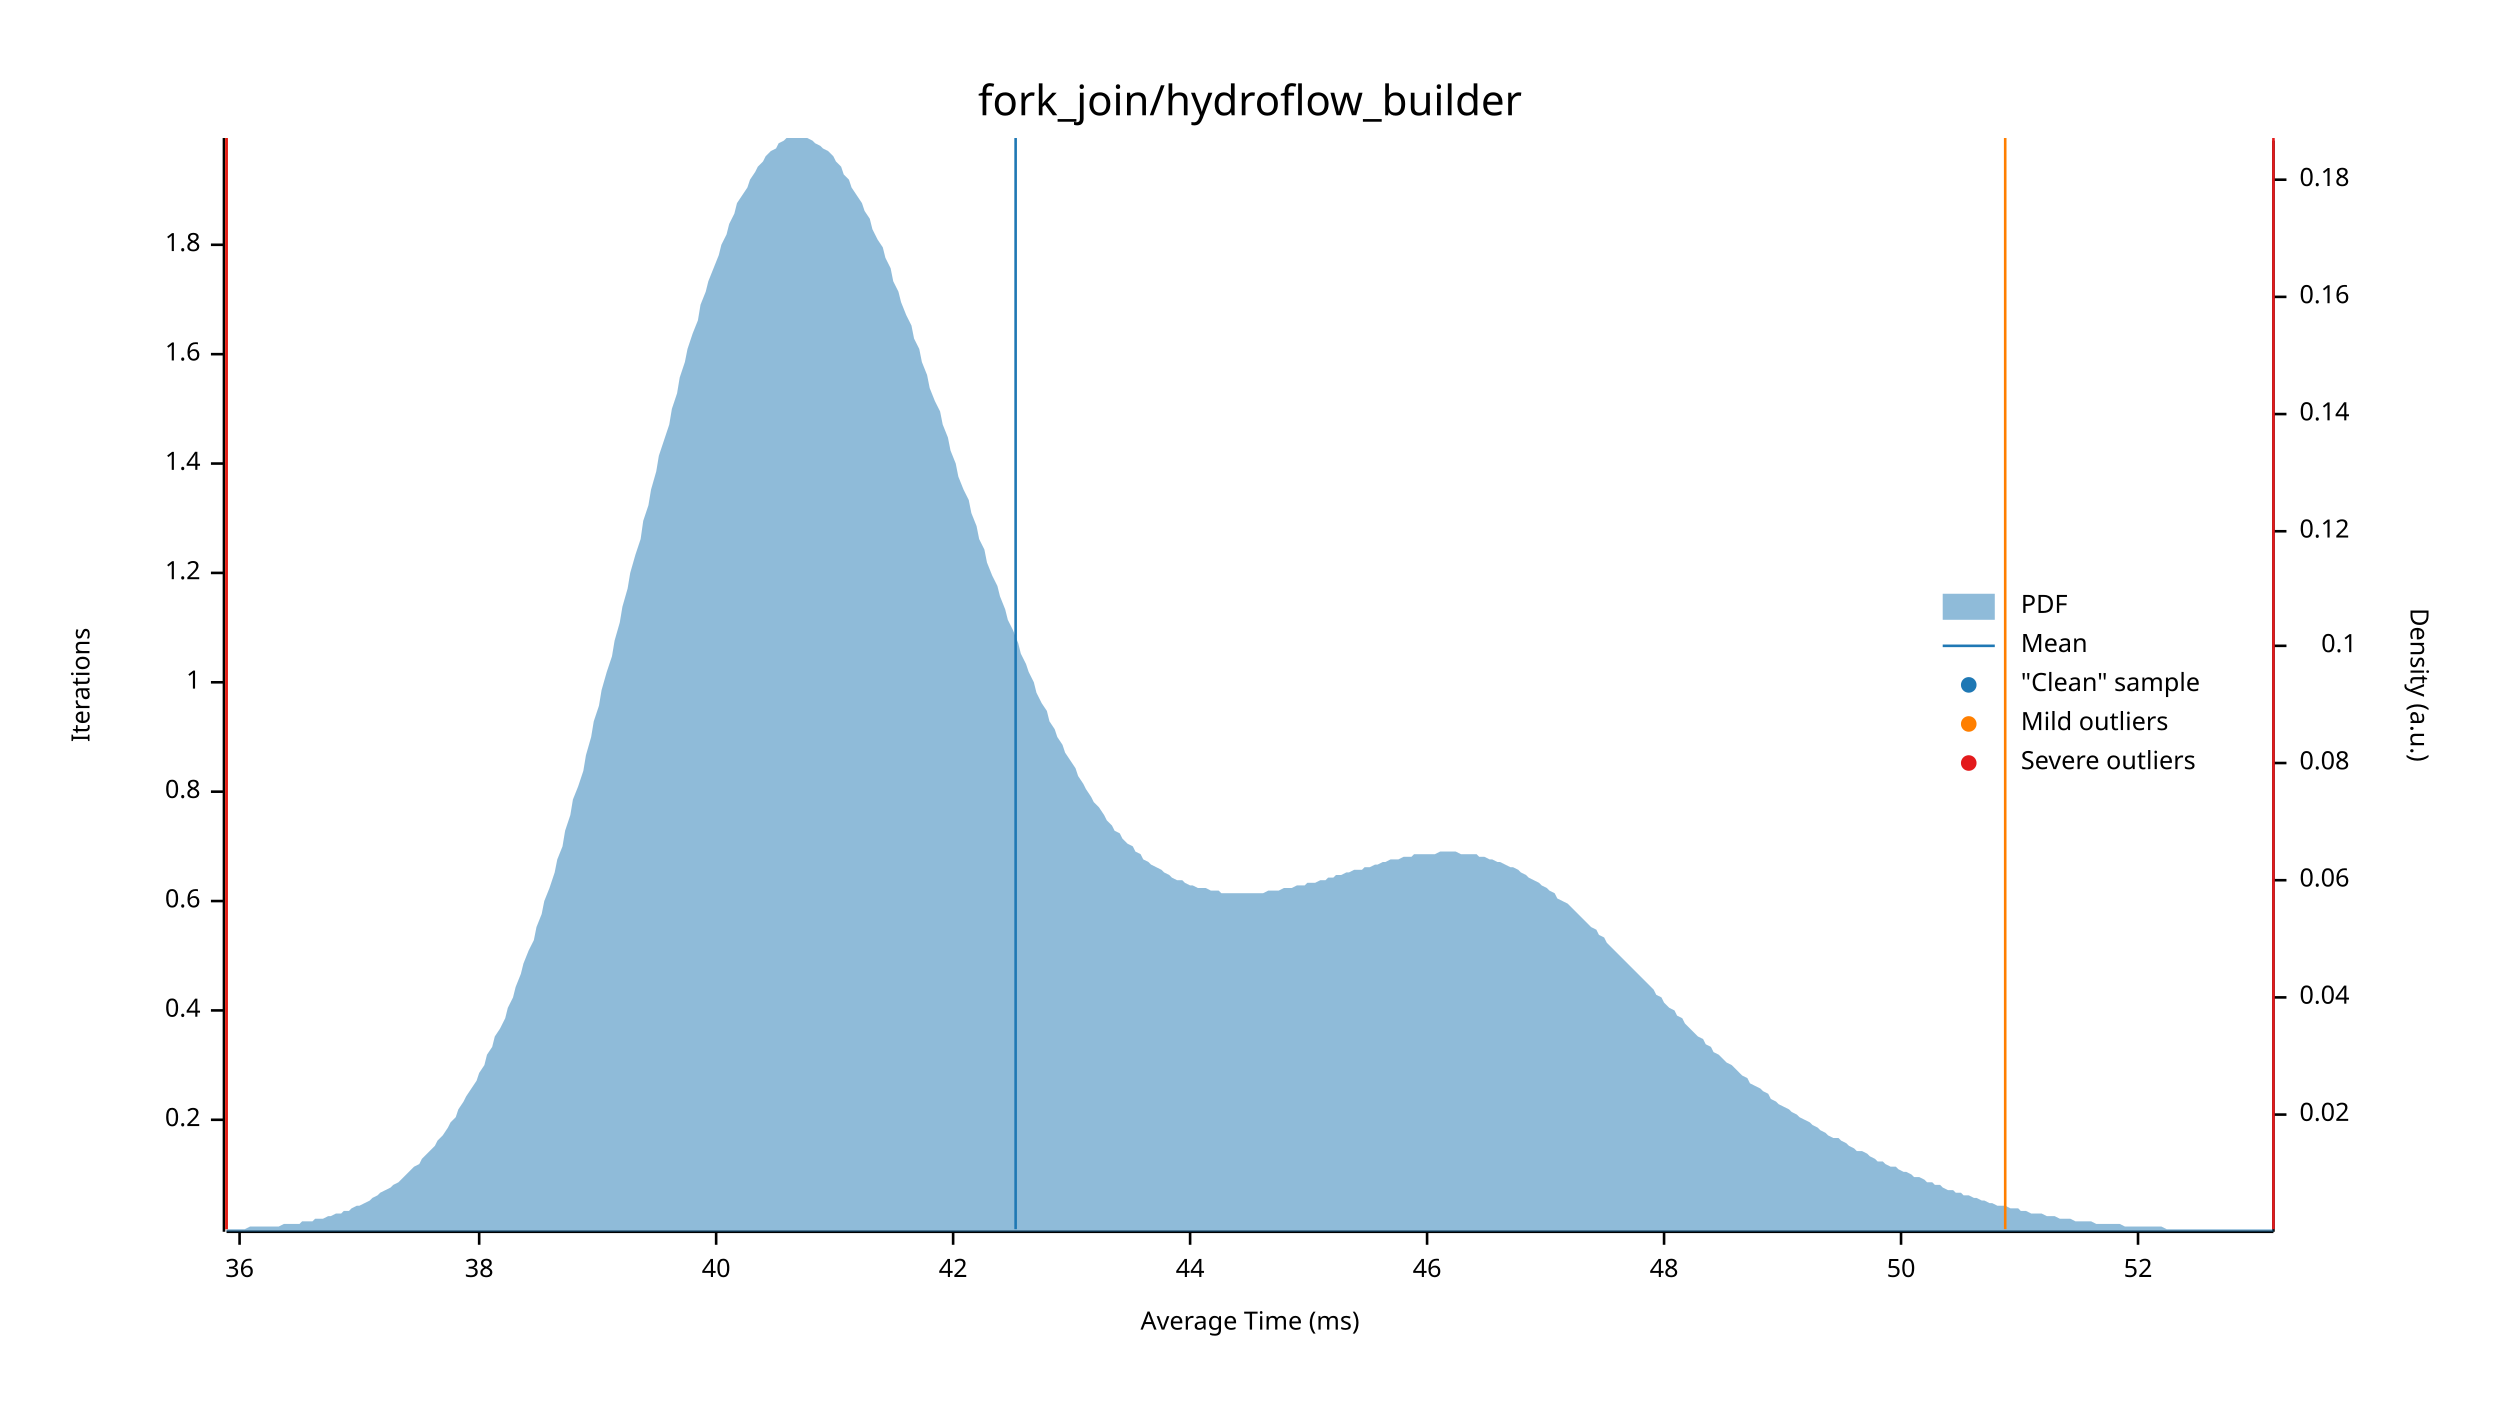
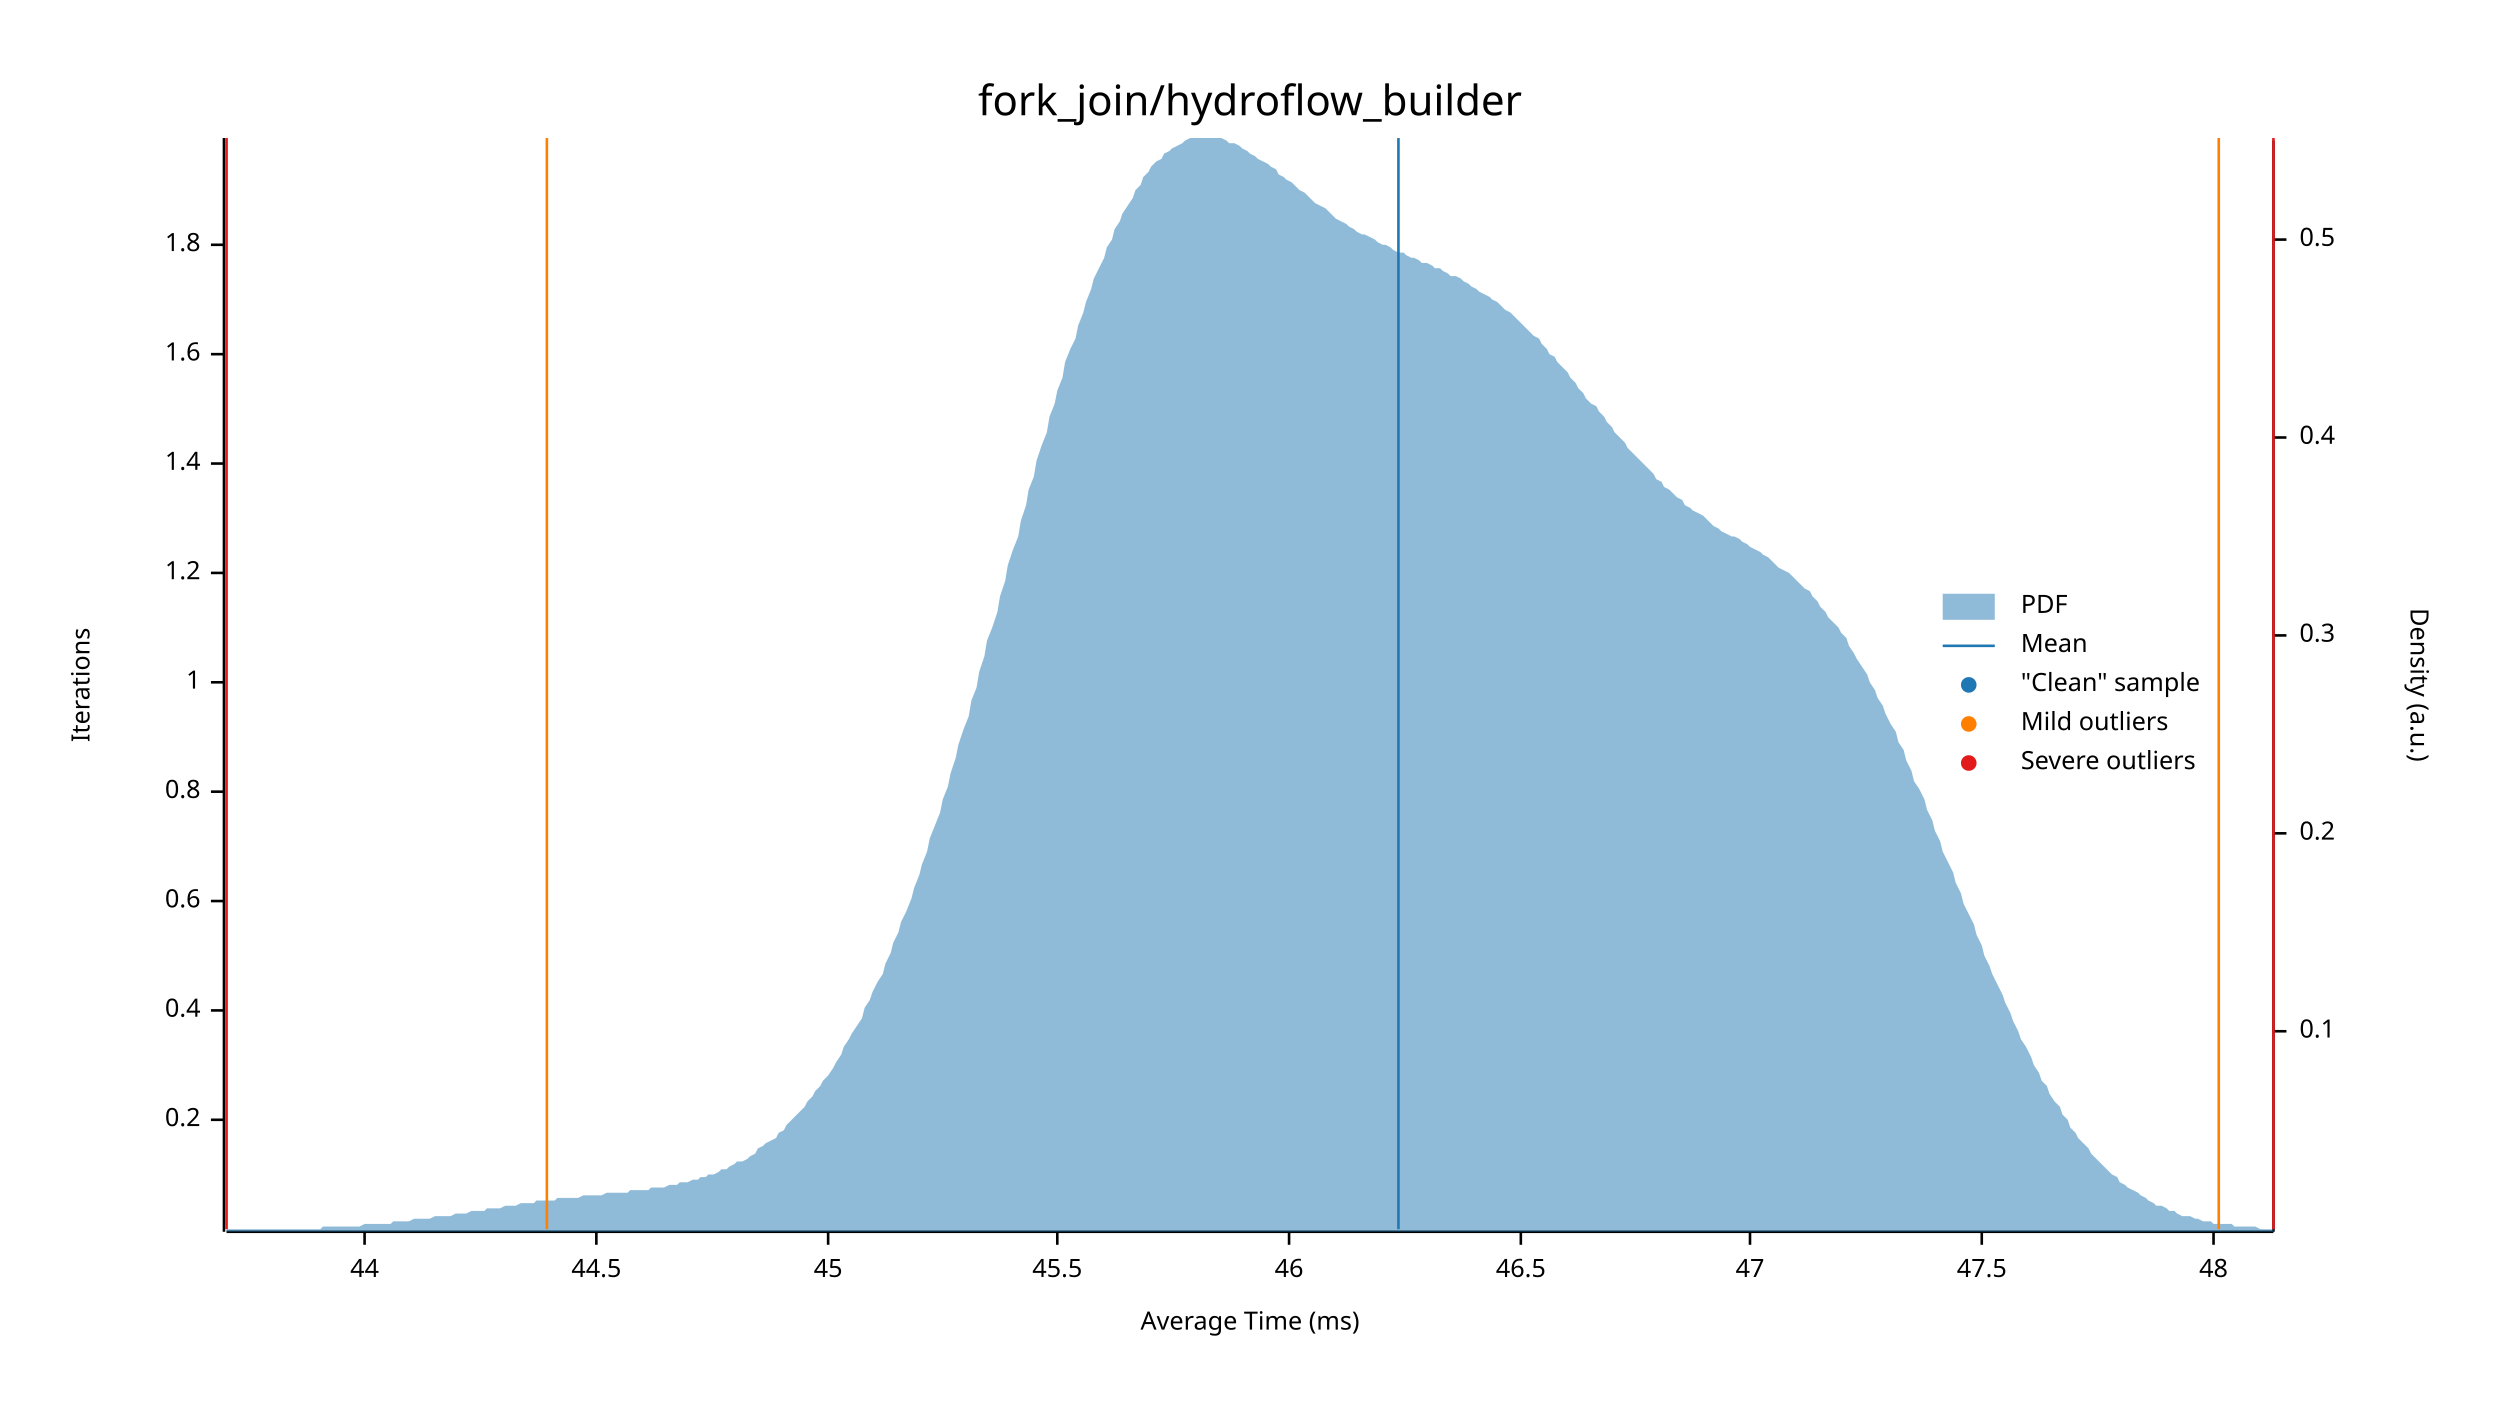
<svg xmlns="http://www.w3.org/2000/svg" width="960" height="540" viewBox="0 0 960 540">
  <text x="480" y="32" dy="0.76em" text-anchor="middle" font-family="sans-serif" font-size="16.129" opacity="1" fill="#000000">
fork_join/hydroflow_builder
</text>
  <text x="27" y="263" dy="0.76em" text-anchor="middle" font-family="sans-serif" font-size="9.677" opacity="1" fill="#000000" transform="rotate(270, 27, 263)">
Iterations
</text>
  <text x="480" y="513" dy="-0.5ex" text-anchor="middle" font-family="sans-serif" font-size="9.677" opacity="1" fill="#000000">
Average Time (ms)
</text>
  <polyline fill="none" opacity="1" stroke="#000000" stroke-width="1" points="86,53 86,473 " />
  <text x="77" y="430" dy="0.5ex" text-anchor="end" font-family="sans-serif" font-size="9.677" opacity="1" fill="#000000">
0.2
</text>
  <polyline fill="none" opacity="1" stroke="#000000" stroke-width="1" points="81,430 86,430 " />
  <text x="77" y="388" dy="0.5ex" text-anchor="end" font-family="sans-serif" font-size="9.677" opacity="1" fill="#000000">
0.4
</text>
  <polyline fill="none" opacity="1" stroke="#000000" stroke-width="1" points="81,388 86,388 " />
  <text x="77" y="346" dy="0.5ex" text-anchor="end" font-family="sans-serif" font-size="9.677" opacity="1" fill="#000000">
0.6
</text>
  <polyline fill="none" opacity="1" stroke="#000000" stroke-width="1" points="81,346 86,346 " />
  <text x="77" y="304" dy="0.5ex" text-anchor="end" font-family="sans-serif" font-size="9.677" opacity="1" fill="#000000">
0.8
</text>
  <polyline fill="none" opacity="1" stroke="#000000" stroke-width="1" points="81,304 86,304 " />
  <text x="77" y="262" dy="0.5ex" text-anchor="end" font-family="sans-serif" font-size="9.677" opacity="1" fill="#000000">
1
</text>
  <polyline fill="none" opacity="1" stroke="#000000" stroke-width="1" points="81,262 86,262 " />
  <text x="77" y="220" dy="0.5ex" text-anchor="end" font-family="sans-serif" font-size="9.677" opacity="1" fill="#000000">
1.2
</text>
  <polyline fill="none" opacity="1" stroke="#000000" stroke-width="1" points="81,220 86,220 " />
  <text x="77" y="178" dy="0.5ex" text-anchor="end" font-family="sans-serif" font-size="9.677" opacity="1" fill="#000000">
1.4
</text>
  <polyline fill="none" opacity="1" stroke="#000000" stroke-width="1" points="81,178 86,178 " />
  <text x="77" y="136" dy="0.5ex" text-anchor="end" font-family="sans-serif" font-size="9.677" opacity="1" fill="#000000">
1.6
</text>
  <polyline fill="none" opacity="1" stroke="#000000" stroke-width="1" points="81,136 86,136 " />
  <text x="77" y="94" dy="0.5ex" text-anchor="end" font-family="sans-serif" font-size="9.677" opacity="1" fill="#000000">
1.8
</text>
  <polyline fill="none" opacity="1" stroke="#000000" stroke-width="1" points="81,94 86,94 " />
  <polyline fill="none" opacity="1" stroke="#000000" stroke-width="1" points="87,473 873,473 " />
-   <text x="92" y="483" dy="0.76em" text-anchor="middle" font-family="sans-serif" font-size="9.677" opacity="1" fill="#000000">
- 36
- </text>
-   <polyline fill="none" opacity="1" stroke="#000000" stroke-width="1" points="92,473 92,478 " />
-   <text x="184" y="483" dy="0.76em" text-anchor="middle" font-family="sans-serif" font-size="9.677" opacity="1" fill="#000000">
- 38
- </text>
-   <polyline fill="none" opacity="1" stroke="#000000" stroke-width="1" points="184,473 184,478 " />
-   <text x="275" y="483" dy="0.76em" text-anchor="middle" font-family="sans-serif" font-size="9.677" opacity="1" fill="#000000">
- 40
- </text>
-   <polyline fill="none" opacity="1" stroke="#000000" stroke-width="1" points="275,473 275,478 " />
-   <text x="366" y="483" dy="0.76em" text-anchor="middle" font-family="sans-serif" font-size="9.677" opacity="1" fill="#000000">
- 42
- </text>
-   <polyline fill="none" opacity="1" stroke="#000000" stroke-width="1" points="366,473 366,478 " />
-   <text x="457" y="483" dy="0.76em" text-anchor="middle" font-family="sans-serif" font-size="9.677" opacity="1" fill="#000000">
+   <text x="140" y="483" dy="0.76em" text-anchor="middle" font-family="sans-serif" font-size="9.677" opacity="1" fill="#000000">
44
</text>
-   <polyline fill="none" opacity="1" stroke="#000000" stroke-width="1" points="457,473 457,478 " />
-   <text x="548" y="483" dy="0.76em" text-anchor="middle" font-family="sans-serif" font-size="9.677" opacity="1" fill="#000000">
+   <polyline fill="none" opacity="1" stroke="#000000" stroke-width="1" points="140,473 140,478 " />
+   <text x="229" y="483" dy="0.76em" text-anchor="middle" font-family="sans-serif" font-size="9.677" opacity="1" fill="#000000">
+ 44.5
+ </text>
+   <polyline fill="none" opacity="1" stroke="#000000" stroke-width="1" points="229,473 229,478 " />
+   <text x="318" y="483" dy="0.76em" text-anchor="middle" font-family="sans-serif" font-size="9.677" opacity="1" fill="#000000">
+ 45
+ </text>
+   <polyline fill="none" opacity="1" stroke="#000000" stroke-width="1" points="318,473 318,478 " />
+   <text x="406" y="483" dy="0.76em" text-anchor="middle" font-family="sans-serif" font-size="9.677" opacity="1" fill="#000000">
+ 45.5
+ </text>
+   <polyline fill="none" opacity="1" stroke="#000000" stroke-width="1" points="406,473 406,478 " />
+   <text x="495" y="483" dy="0.76em" text-anchor="middle" font-family="sans-serif" font-size="9.677" opacity="1" fill="#000000">
46
</text>
-   <polyline fill="none" opacity="1" stroke="#000000" stroke-width="1" points="548,473 548,478 " />
-   <text x="639" y="483" dy="0.76em" text-anchor="middle" font-family="sans-serif" font-size="9.677" opacity="1" fill="#000000">
+   <polyline fill="none" opacity="1" stroke="#000000" stroke-width="1" points="495,473 495,478 " />
+   <text x="584" y="483" dy="0.76em" text-anchor="middle" font-family="sans-serif" font-size="9.677" opacity="1" fill="#000000">
+ 46.5
+ </text>
+   <polyline fill="none" opacity="1" stroke="#000000" stroke-width="1" points="584,473 584,478 " />
+   <text x="672" y="483" dy="0.76em" text-anchor="middle" font-family="sans-serif" font-size="9.677" opacity="1" fill="#000000">
+ 47
+ </text>
+   <polyline fill="none" opacity="1" stroke="#000000" stroke-width="1" points="672,473 672,478 " />
+   <text x="761" y="483" dy="0.76em" text-anchor="middle" font-family="sans-serif" font-size="9.677" opacity="1" fill="#000000">
+ 47.5
+ </text>
+   <polyline fill="none" opacity="1" stroke="#000000" stroke-width="1" points="761,473 761,478 " />
+   <text x="850" y="483" dy="0.76em" text-anchor="middle" font-family="sans-serif" font-size="9.677" opacity="1" fill="#000000">
48
</text>
-   <polyline fill="none" opacity="1" stroke="#000000" stroke-width="1" points="639,473 639,478 " />
-   <text x="730" y="483" dy="0.76em" text-anchor="middle" font-family="sans-serif" font-size="9.677" opacity="1" fill="#000000">
- 50
- </text>
-   <polyline fill="none" opacity="1" stroke="#000000" stroke-width="1" points="730,473 730,478 " />
-   <text x="821" y="483" dy="0.76em" text-anchor="middle" font-family="sans-serif" font-size="9.677" opacity="1" fill="#000000">
- 52
- </text>
-   <polyline fill="none" opacity="1" stroke="#000000" stroke-width="1" points="821,473 821,478 " />
+   <polyline fill="none" opacity="1" stroke="#000000" stroke-width="1" points="850,473 850,478 " />
  <text x="933" y="263" dy="0.76em" text-anchor="middle" font-family="sans-serif" font-size="9.677" opacity="1" fill="#000000" transform="rotate(90, 933, 263)">
Density (a.u.)
</text>
  <polyline fill="none" opacity="1" stroke="#000000" stroke-width="1" points="873,54 873,473 " />
-   <text x="883" y="428" dy="0.5ex" text-anchor="start" font-family="sans-serif" font-size="9.677" opacity="1" fill="#000000">
- 0.02
- </text>
-   <polyline fill="none" opacity="1" stroke="#000000" stroke-width="1" points="873,428 878,428 " />
-   <text x="883" y="383" dy="0.5ex" text-anchor="start" font-family="sans-serif" font-size="9.677" opacity="1" fill="#000000">
- 0.04
- </text>
-   <polyline fill="none" opacity="1" stroke="#000000" stroke-width="1" points="873,383 878,383 " />
-   <text x="883" y="338" dy="0.5ex" text-anchor="start" font-family="sans-serif" font-size="9.677" opacity="1" fill="#000000">
- 0.06
- </text>
-   <polyline fill="none" opacity="1" stroke="#000000" stroke-width="1" points="873,338 878,338 " />
-   <text x="883" y="293" dy="0.5ex" text-anchor="start" font-family="sans-serif" font-size="9.677" opacity="1" fill="#000000">
- 0.08
- </text>
-   <polyline fill="none" opacity="1" stroke="#000000" stroke-width="1" points="873,293 878,293 " />
-   <text x="905" y="248" dy="0.5ex" text-anchor="end" font-family="sans-serif" font-size="9.677" opacity="1" fill="#000000">
+   <text x="883" y="396" dy="0.5ex" text-anchor="start" font-family="sans-serif" font-size="9.677" opacity="1" fill="#000000">
0.1
</text>
-   <polyline fill="none" opacity="1" stroke="#000000" stroke-width="1" points="873,248 878,248 " />
-   <text x="883" y="204" dy="0.5ex" text-anchor="start" font-family="sans-serif" font-size="9.677" opacity="1" fill="#000000">
- 0.12
+   <polyline fill="none" opacity="1" stroke="#000000" stroke-width="1" points="873,396 878,396 " />
+   <text x="883" y="320" dy="0.5ex" text-anchor="start" font-family="sans-serif" font-size="9.677" opacity="1" fill="#000000">
+ 0.2
</text>
-   <polyline fill="none" opacity="1" stroke="#000000" stroke-width="1" points="873,204 878,204 " />
-   <text x="883" y="159" dy="0.5ex" text-anchor="start" font-family="sans-serif" font-size="9.677" opacity="1" fill="#000000">
- 0.14
+   <polyline fill="none" opacity="1" stroke="#000000" stroke-width="1" points="873,320 878,320 " />
+   <text x="883" y="244" dy="0.5ex" text-anchor="start" font-family="sans-serif" font-size="9.677" opacity="1" fill="#000000">
+ 0.3
</text>
-   <polyline fill="none" opacity="1" stroke="#000000" stroke-width="1" points="873,159 878,159 " />
-   <text x="883" y="114" dy="0.5ex" text-anchor="start" font-family="sans-serif" font-size="9.677" opacity="1" fill="#000000">
- 0.16
+   <polyline fill="none" opacity="1" stroke="#000000" stroke-width="1" points="873,244 878,244 " />
+   <text x="883" y="168" dy="0.5ex" text-anchor="start" font-family="sans-serif" font-size="9.677" opacity="1" fill="#000000">
+ 0.4
</text>
-   <polyline fill="none" opacity="1" stroke="#000000" stroke-width="1" points="873,114 878,114 " />
-   <text x="883" y="69" dy="0.5ex" text-anchor="start" font-family="sans-serif" font-size="9.677" opacity="1" fill="#000000">
- 0.18
+   <polyline fill="none" opacity="1" stroke="#000000" stroke-width="1" points="873,168 878,168 " />
+   <text x="883" y="92" dy="0.5ex" text-anchor="start" font-family="sans-serif" font-size="9.677" opacity="1" fill="#000000">
+ 0.5
</text>
-   <polyline fill="none" opacity="1" stroke="#000000" stroke-width="1" points="873,69 878,69 " />
-   <polygon opacity="0.5" fill="#1F78B4" points="87,472 88,472 90,472 91,472 93,472 94,472 96,471 98,471 99,471 101,471 102,471 104,471 105,471 107,471 109,470 110,470 112,470 113,470 115,470 116,469 118,469 120,469 121,468 123,468 124,468 126,467 127,467 129,466 131,466 132,465 134,465 135,464 137,463 138,463 140,462 142,461 143,460 145,459 146,458 148,457 150,456 151,455 153,454 154,453 156,451 157,450 159,448 161,447 162,445 164,443 165,442 167,440 168,438 170,436 172,433 173,431 175,429 176,426 178,423 179,421 181,418 183,415 184,412 186,409 187,405 189,402 190,398 192,395 194,391 195,387 197,383 198,379 200,374 201,370 203,365 205,361 206,356 208,351 209,346 211,341 213,335 214,330 216,325 217,319 219,313 220,307 222,302 224,296 225,290 227,283 228,277 230,271 231,265 233,258 235,252 236,246 238,239 239,233 241,226 242,220 244,213 246,207 247,200 249,194 250,188 252,181 253,175 255,169 257,163 258,157 260,151 261,145 263,139 264,134 266,128 268,123 269,117 271,112 272,108 274,103 276,98 277,94 279,90 280,86 282,82 283,78 285,75 287,72 288,69 290,66 291,64 293,62 294,60 296,58 298,57 299,55 301,54 302,53 304,53 305,53 307,53 309,53 310,53 312,54 313,55 315,56 316,57 318,58 320,60 321,62 323,64 324,67 326,69 327,72 329,75 331,78 332,81 334,84 335,88 337,92 339,95 340,99 342,103 343,108 345,112 346,116 348,121 350,125 351,130 353,134 354,139 356,144 357,149 359,154 361,158 362,163 364,168 365,173 367,178 368,183 370,188 372,192 373,197 375,202 376,207 378,211 379,216 381,221 383,225 384,229 386,234 387,238 389,242 391,247 392,251 394,255 395,258 397,262 398,266 400,270 402,273 403,277 405,280 406,283 408,286 409,289 411,292 413,295 414,298 416,301 417,303 419,306 420,308 422,310 424,313 425,315 427,317 428,319 430,320 431,322 433,324 435,325 436,327 438,328 439,330 441,331 442,332 444,333 446,334 447,335 449,336 450,337 452,338 454,338 455,339 457,340 458,340 460,341 461,341 463,341 465,342 466,342 468,342 469,343 471,343 472,343 474,343 476,343 477,343 479,343 480,343 482,343 483,343 485,343 487,342 488,342 490,342 491,342 493,341 494,341 496,341 498,340 499,340 501,340 502,339 504,339 505,339 507,338 509,338 510,337 512,337 513,336 515,336 517,335 518,335 520,334 521,334 523,334 524,333 526,333 528,332 529,332 531,331 532,331 534,330 535,330 537,330 539,329 540,329 542,329 543,328 545,328 546,328 548,328 550,328 551,328 553,327 554,327 556,327 557,327 559,327 561,328 562,328 564,328 565,328 567,328 568,329 570,329 572,330 573,330 575,331 576,331 578,332 580,333 581,333 583,334 584,335 586,336 587,337 589,338 591,339 592,340 594,341 595,342 597,343 598,345 600,346 602,347 603,348 605,350 606,351 608,353 609,354 611,356 613,357 614,359 616,360 617,362 619,364 620,365 622,367 624,369 625,370 627,372 628,373 630,375 632,377 633,378 635,380 636,382 638,383 639,385 641,387 643,388 644,390 646,391 647,393 649,395 650,396 652,398 654,399 655,401 657,402 658,404 660,405 661,406 663,408 665,409 666,410 668,412 669,413 671,414 672,416 674,417 676,418 677,419 679,420 680,422 682,423 683,424 685,425 687,426 688,427 690,428 691,429 693,430 695,431 696,432 698,433 699,434 701,435 702,436 704,437 706,437 707,438 709,439 710,440 712,441 713,442 715,442 717,443 718,444 720,445 721,446 723,446 724,447 726,448 728,448 729,449 731,450 732,450 734,451 735,452 737,452 739,453 740,454 742,454 743,455 745,455 746,456 748,457 750,457 751,458 753,458 754,459 756,459 758,460 759,460 761,461 762,461 764,462 765,462 767,463 769,463 770,463 772,464 773,464 775,464 776,465 778,465 780,466 781,466 783,466 784,466 786,467 787,467 789,467 791,468 792,468 794,468 795,468 797,469 798,469 800,469 802,469 803,469 805,470 806,470 808,470 809,470 811,470 813,470 814,470 816,471 817,471 819,471 821,471 822,471 824,471 825,471 827,471 828,471 830,471 832,472 833,472 835,472 836,472 838,472 839,472 841,472 843,472 844,472 846,472 847,472 849,472 850,472 852,472 854,472 855,472 857,472 858,472 860,472 861,472 863,472 865,472 866,472 868,472 869,472 871,472 873,472 873,473 87,473 " />
-   <polyline fill="none" opacity="1" stroke="#1F78B4" stroke-width="1" points="390,472 390,53 " />
-   <polyline fill="none" opacity="1" stroke="#FF7F00" stroke-width="1" points="87,472 87,53 " />
-   <polyline fill="none" opacity="1" stroke="#FF7F00" stroke-width="1" points="770,472 770,53 " />
+   <polyline fill="none" opacity="1" stroke="#000000" stroke-width="1" points="873,92 878,92 " />
+   <polygon opacity="0.5" fill="#1F78B4" points="87,472 88,472 90,472 91,472 93,472 94,472 96,472 98,472 99,472 101,472 102,472 104,472 105,472 107,472 109,472 110,472 112,472 113,472 115,472 116,472 118,472 120,472 121,472 123,472 124,471 126,471 127,471 129,471 131,471 132,471 134,471 135,471 137,471 138,471 140,470 142,470 143,470 145,470 146,470 148,470 150,470 151,469 153,469 154,469 156,469 157,469 159,468 161,468 162,468 164,468 165,468 167,467 168,467 170,467 172,467 173,467 175,466 176,466 178,466 179,466 181,465 183,465 184,465 186,465 187,464 189,464 190,464 192,464 194,463 195,463 197,463 198,463 200,462 201,462 203,462 205,462 206,461 208,461 209,461 211,461 213,461 214,460 216,460 217,460 219,460 220,460 222,460 224,459 225,459 227,459 228,459 230,459 231,459 233,458 235,458 236,458 238,458 239,458 241,458 242,457 244,457 246,457 247,457 249,457 250,456 252,456 253,456 255,456 257,455 258,455 260,455 261,454 263,454 264,454 266,453 268,453 269,452 271,452 272,451 274,451 276,450 277,449 279,449 280,448 282,447 283,446 285,446 287,445 288,444 290,443 291,441 293,440 294,439 296,438 298,437 299,435 301,434 302,432 304,430 305,429 307,427 309,425 310,423 312,421 313,419 315,417 316,415 318,413 320,410 321,408 323,405 324,402 326,399 327,397 329,394 331,391 332,387 334,384 335,381 337,377 339,374 340,370 342,366 343,362 345,358 346,354 348,350 350,345 351,341 353,336 354,332 356,327 357,322 359,317 361,312 362,307 364,302 365,297 367,291 368,286 370,280 372,275 373,269 375,264 376,258 378,252 379,246 381,241 383,235 384,229 386,223 387,217 389,211 391,206 392,200 394,194 395,188 397,183 398,177 400,171 402,166 403,160 405,155 406,150 408,145 409,139 411,134 413,130 414,125 416,120 417,116 419,111 420,107 422,103 424,99 425,95 427,92 428,88 430,85 431,82 433,79 435,76 436,73 438,71 439,68 441,66 442,64 444,62 446,61 447,59 449,58 450,57 452,56 454,55 455,54 457,53 458,53 460,53 461,53 463,53 465,53 466,53 468,53 469,53 471,54 472,55 474,55 476,56 477,57 479,58 480,59 482,60 483,61 485,62 487,63 488,64 490,65 491,67 493,68 494,69 496,70 498,72 499,73 501,74 502,75 504,77 505,78 507,79 509,80 510,81 512,83 513,84 515,85 517,86 518,87 520,88 521,89 523,90 524,90 526,91 528,92 529,93 531,94 532,94 534,95 535,96 537,97 539,97 540,98 542,99 543,99 545,100 546,101 548,101 550,102 551,103 553,103 554,104 556,105 557,106 559,106 561,107 562,108 564,109 565,110 567,111 568,112 570,113 572,114 573,115 575,116 576,117 578,119 580,120 581,121 583,123 584,124 586,126 587,127 589,129 591,130 592,132 594,134 595,136 597,137 598,139 600,141 602,143 603,145 605,147 606,149 608,151 609,153 611,155 613,156 614,158 616,160 617,162 619,164 620,166 622,168 624,170 625,172 627,174 628,175 630,177 632,179 633,180 635,182 636,184 638,185 639,187 641,188 643,190 644,191 646,192 647,194 649,195 650,196 652,197 654,198 655,199 657,201 658,202 660,203 661,204 663,205 665,206 666,206 668,207 669,208 671,209 672,210 674,211 676,212 677,213 679,214 680,215 682,217 683,218 685,219 687,220 688,221 690,223 691,224 693,226 695,227 696,229 698,231 699,233 701,235 702,237 704,239 706,241 707,243 709,245 710,248 712,251 713,253 715,256 717,259 718,262 720,265 721,268 723,271 724,274 726,278 728,281 729,285 731,288 732,292 734,296 735,300 737,303 739,307 740,311 742,315 743,319 745,323 746,327 748,331 750,335 751,339 753,343 754,347 756,351 758,355 759,359 761,363 762,367 764,371 765,374 767,378 769,382 770,385 772,389 773,392 775,396 776,399 778,402 780,406 781,409 783,412 784,415 786,417 787,420 789,423 791,425 792,428 794,430 795,433 797,435 798,437 800,439 802,441 803,443 805,445 806,446 808,448 809,449 811,451 813,452 814,454 816,455 817,456 819,457 821,458 822,459 824,460 825,461 827,462 828,463 830,463 832,464 833,465 835,465 836,466 838,467 839,467 841,467 843,468 844,468 846,469 847,469 849,469 850,470 852,470 854,470 855,470 857,470 858,471 860,471 861,471 863,471 865,471 866,471 868,472 869,472 871,472 873,472 873,473 87,473 " />
+   <polyline fill="none" opacity="1" stroke="#1F78B4" stroke-width="1" points="537,472 537,53 " />
+   <polyline fill="none" opacity="1" stroke="#FF7F00" stroke-width="1" points="210,472 210,53 " />
+   <polyline fill="none" opacity="1" stroke="#FF7F00" stroke-width="1" points="852,472 852,53 " />
  <polyline fill="none" opacity="1" stroke="#E31A1C" stroke-width="1" points="87,472 87,53 " />
  <polyline fill="none" opacity="1" stroke="#E31A1C" stroke-width="1" points="873,472 873,53 " />
  <text x="776" y="228" dy="0.76em" text-anchor="start" font-family="sans-serif" font-size="9.677" opacity="1" fill="#000000">
PDF
</text>
  <text x="776" y="243" dy="0.76em" text-anchor="start" font-family="sans-serif" font-size="9.677" opacity="1" fill="#000000">
Mean
</text>
  <text x="776" y="258" dy="0.76em" text-anchor="start" font-family="sans-serif" font-size="9.677" opacity="1" fill="#000000">
"Clean" sample
</text>
  <text x="776" y="273" dy="0.76em" text-anchor="start" font-family="sans-serif" font-size="9.677" opacity="1" fill="#000000">
Mild outliers
</text>
  <text x="776" y="288" dy="0.76em" text-anchor="start" font-family="sans-serif" font-size="9.677" opacity="1" fill="#000000">
Severe outliers
</text>
  <rect x="746" y="228" width="20" height="10" opacity="0.5" fill="#1F78B4" stroke="none" />
  <polyline fill="none" opacity="1" stroke="#1F78B4" stroke-width="1" points="746,248 766,248 " />
  <circle cx="756" cy="263" r="3" opacity="1" fill="#1F78B4" stroke="none" stroke-width="1" />
  <circle cx="756" cy="278" r="3" opacity="1" fill="#FF7F00" stroke="none" stroke-width="1" />
  <circle cx="756" cy="293" r="3" opacity="1" fill="#E31A1C" stroke="none" stroke-width="1" />
</svg>
